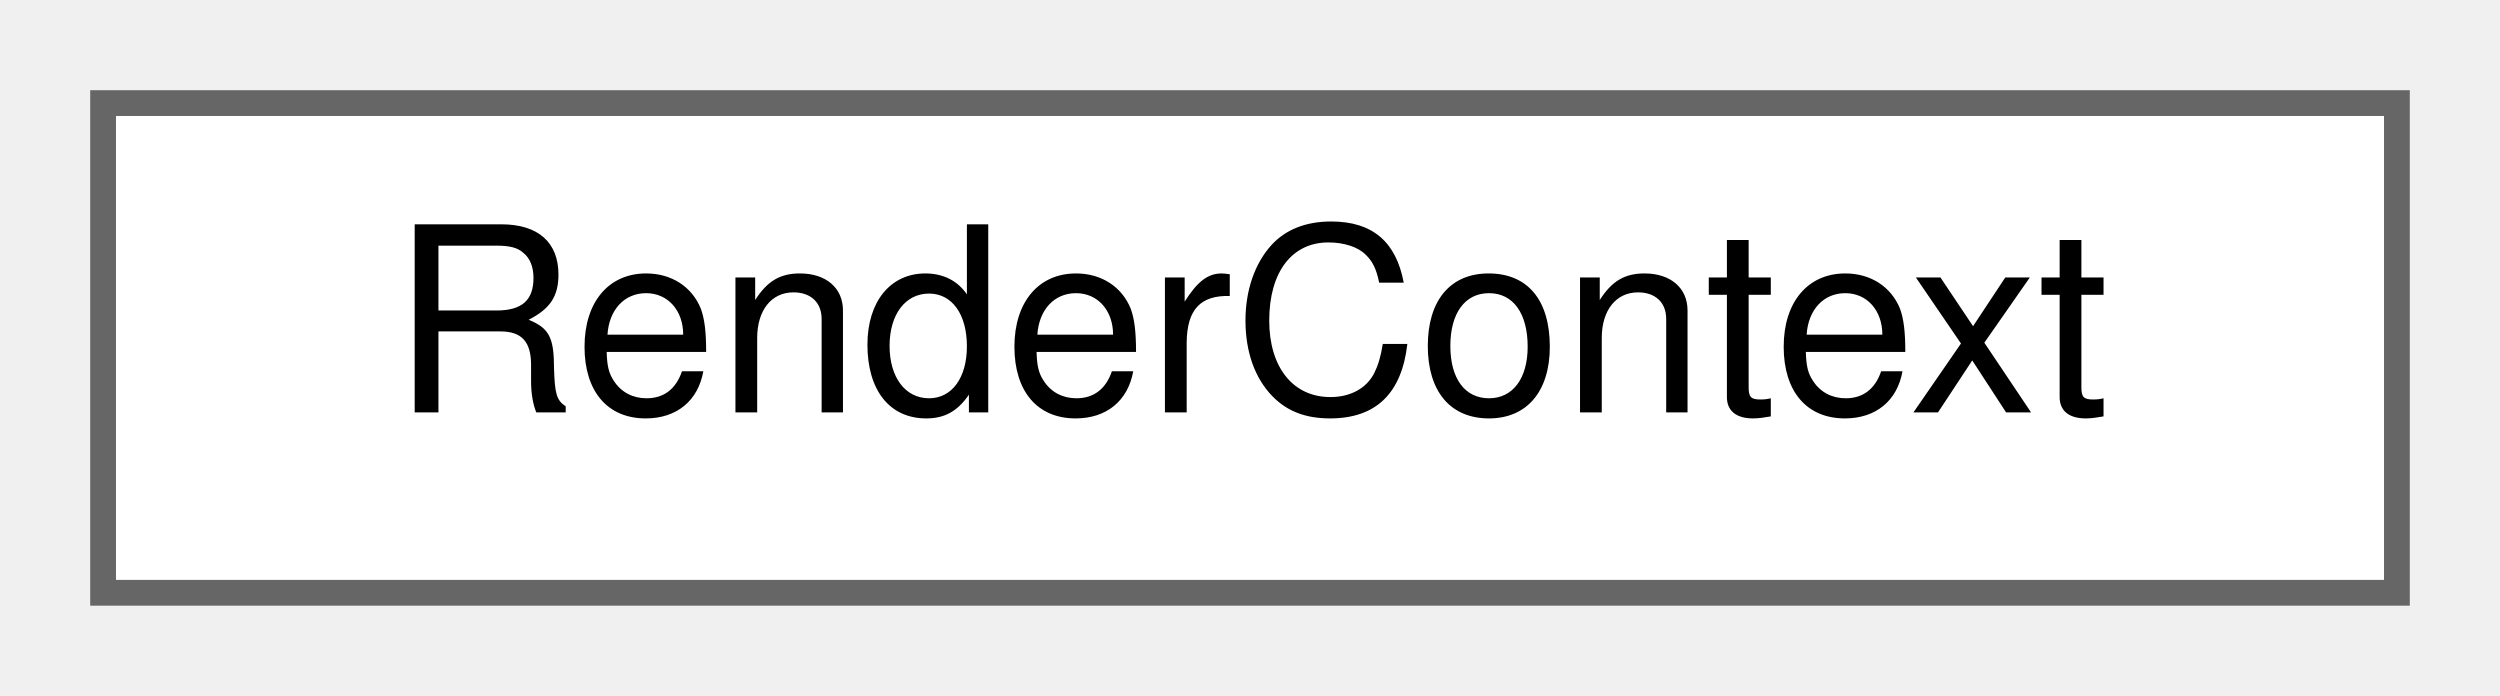
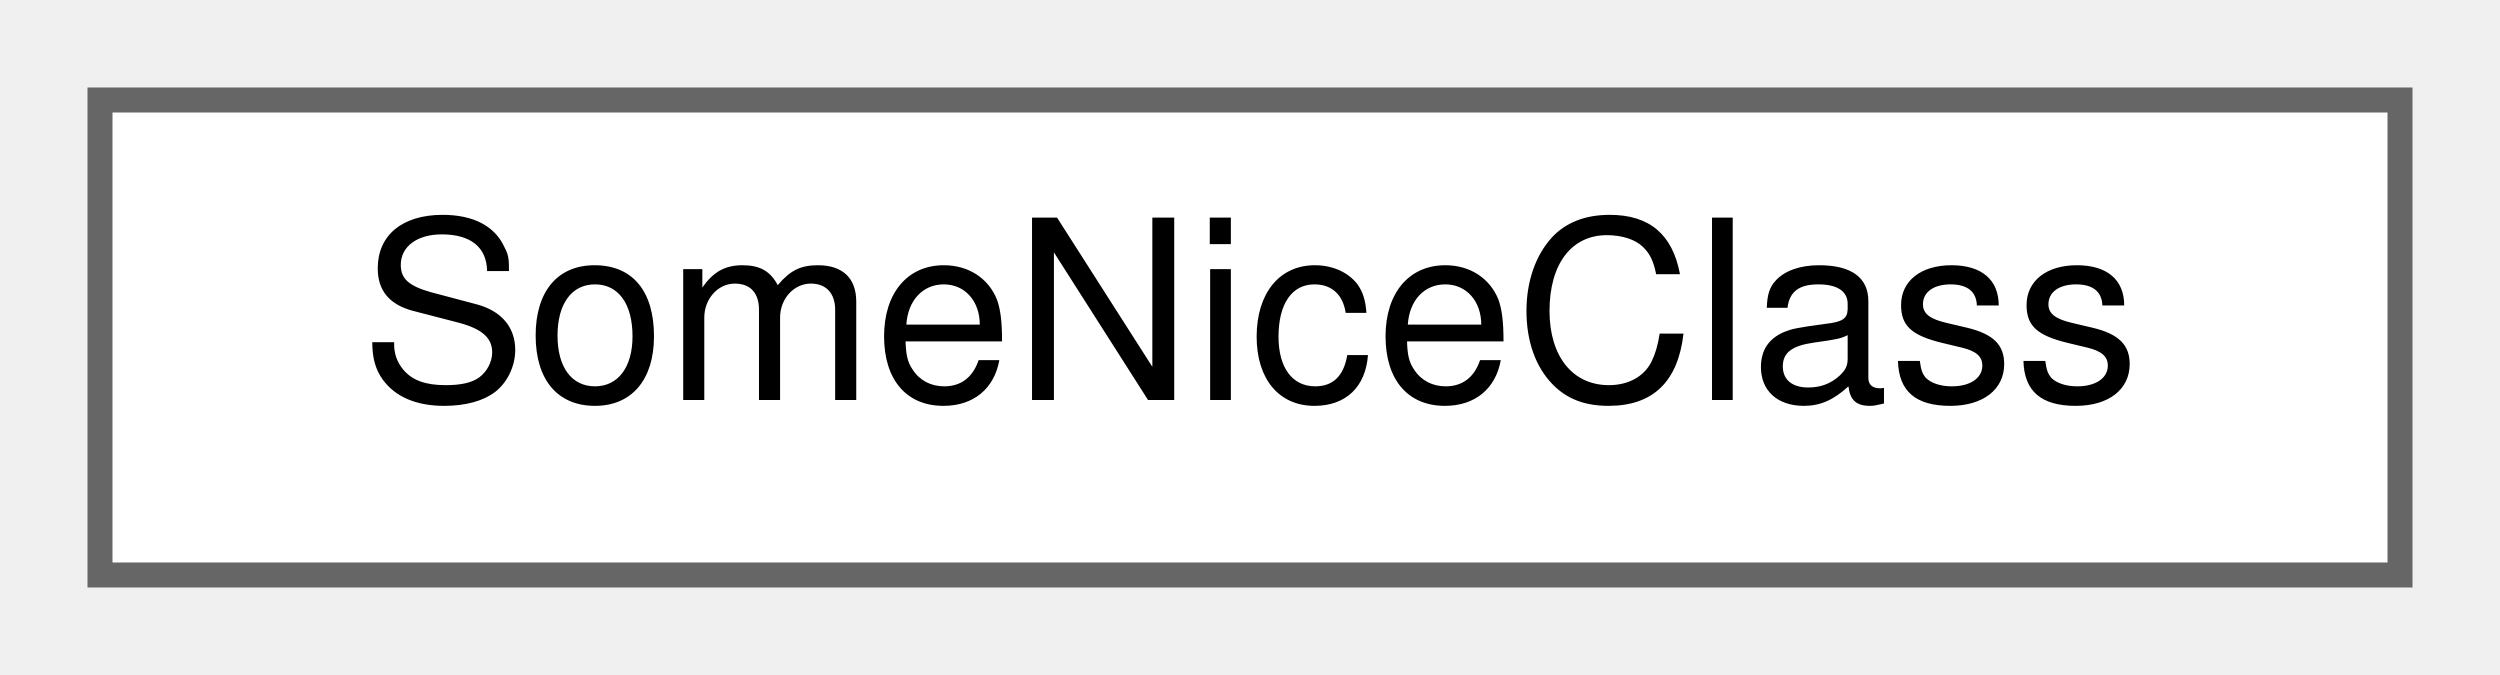
- <svg xmlns="http://www.w3.org/2000/svg" xmlns:xlink="http://www.w3.org/1999/xlink" width="97pt" height="27pt" viewBox="0.00 0.00 97.00 27.00">
+ <svg xmlns="http://www.w3.org/2000/svg" xmlns:xlink="http://www.w3.org/1999/xlink" width="100pt" height="27pt" viewBox="0.00 0.00 100.00 27.00">
  <g id="graph0" class="graph" transform="scale(1 1) rotate(0) translate(4 23)">
    <g id="node1" class="node">
      <g id="a_node1">
-         <a xlink:href="classRenderContext.html" target="_top" xlink:title="The state of the current worksheet render pass.">
-           <polygon fill="white" stroke="#666666" points="89,-19 0,-19 0,0 89,0 89,-19" />
-           <text text-anchor="middle" x="44.5" y="-7" font-family="Helvetica,sans-Serif" font-size="10.00">RenderContext</text>
+         <a xlink:href="classSomeNiceClass.html" target="_top" xlink:title="Pretty nice class.">
+           <polygon fill="white" stroke="#666666" points="92,-19 0,-19 0,0 92,0 92,-19" />
+           <text text-anchor="middle" x="46" y="-7" font-family="Helvetica,sans-Serif" font-size="10.00">SomeNiceClass</text>
        </a>
      </g>
    </g>
  </g>
</svg>
